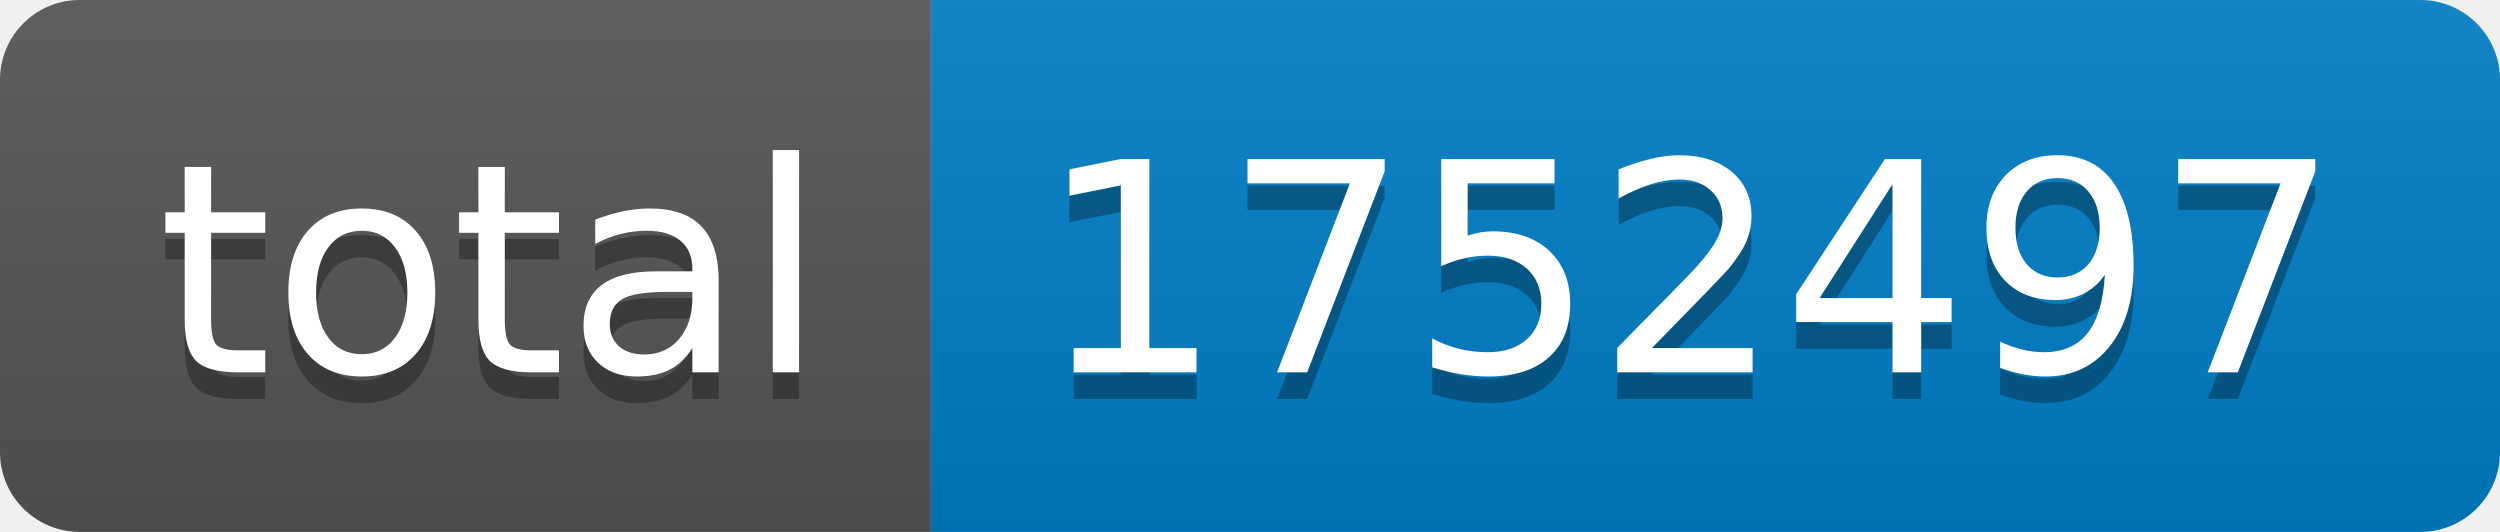
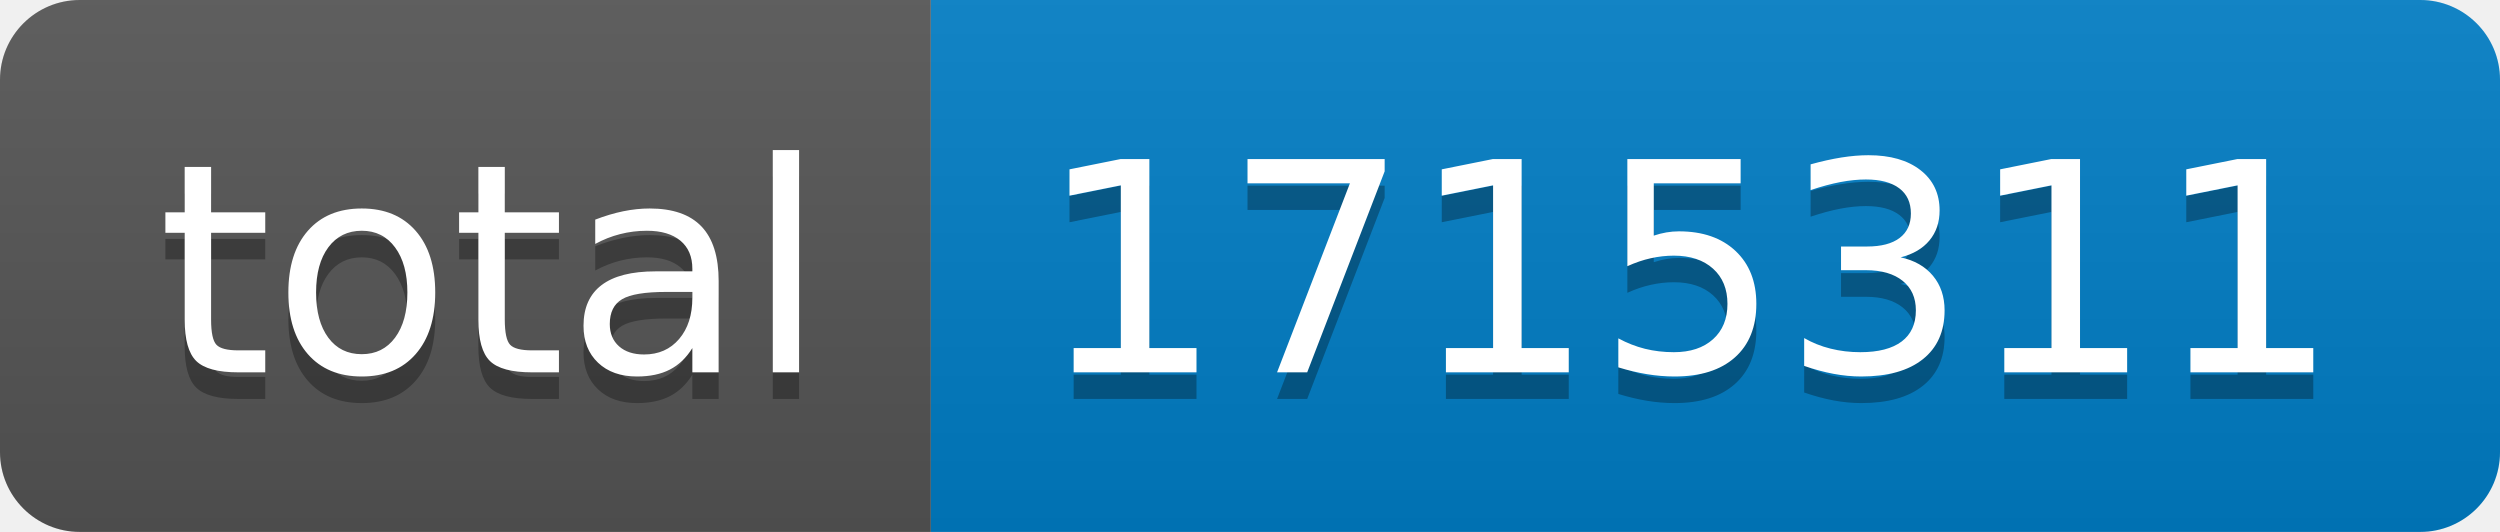
- <svg xmlns="http://www.w3.org/2000/svg" width="94" height="20" role="img" aria-label="total: 1752497">
+ <svg xmlns="http://www.w3.org/2000/svg" width="94" height="20" role="img" aria-label="total: 1715311">
  <linearGradient id="s" x2="0" y2="100%">
    <stop offset="0" stop-color="#bbb" stop-opacity=".1" />
    <stop offset="1" stop-opacity=".1" />
  </linearGradient>
  <clipPath id="r">
    <rect width="94" height="20" rx="3" fill="#fff" />
  </clipPath>
  <g clip-path="url(#r)">
    <rect width="35" height="20" fill="#555" />
    <rect x="35" width="59" height="20" fill="#007ec6" />
    <rect width="94" height="20" fill="url(#s)" />
  </g>
  <g fill="#fff" text-anchor="middle" font-family="Verdana,Geneva,DejaVu Sans,sans-serif" text-rendering="geometricPrecision" font-size="110">
    <text aria-hidden="true" x="185" y="150" fill="#010101" fill-opacity=".3" transform="scale(.1)" textLength="250">total</text>
    <text x="185" y="140" transform="scale(.1)" fill="#fff" textLength="250">total</text>
-     <text aria-hidden="true" x="635" y="150" fill="#010101" fill-opacity=".3" transform="scale(.1)" textLength="490">1752497</text>
-     <text x="635" y="140" transform="scale(.1)" fill="#fff" textLength="490">1752497</text>
+     <text aria-hidden="true" x="635" y="150" fill="#010101" fill-opacity=".3" transform="scale(.1)" textLength="490">1715311</text>
+     <text x="635" y="140" transform="scale(.1)" fill="#fff" textLength="490">1715311</text>
  </g>
</svg>
